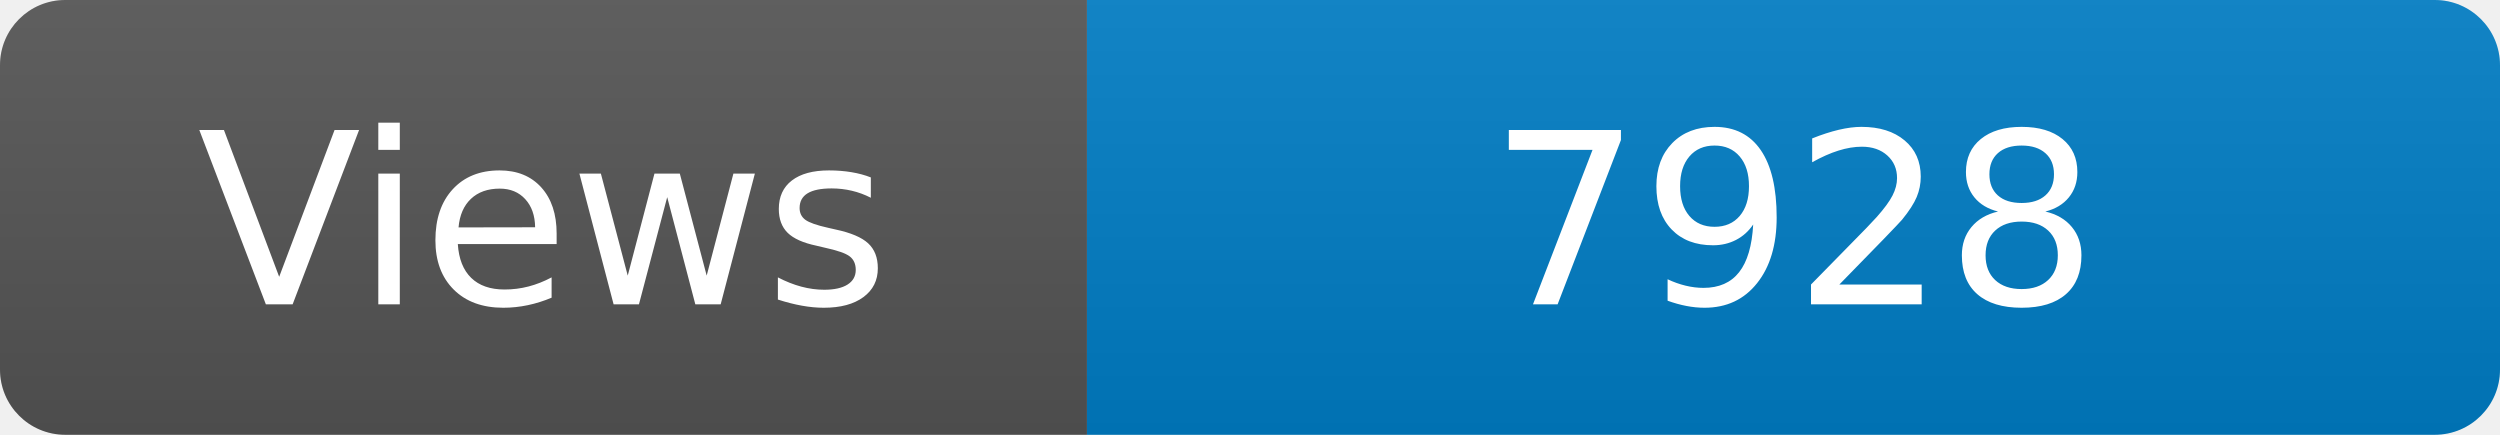
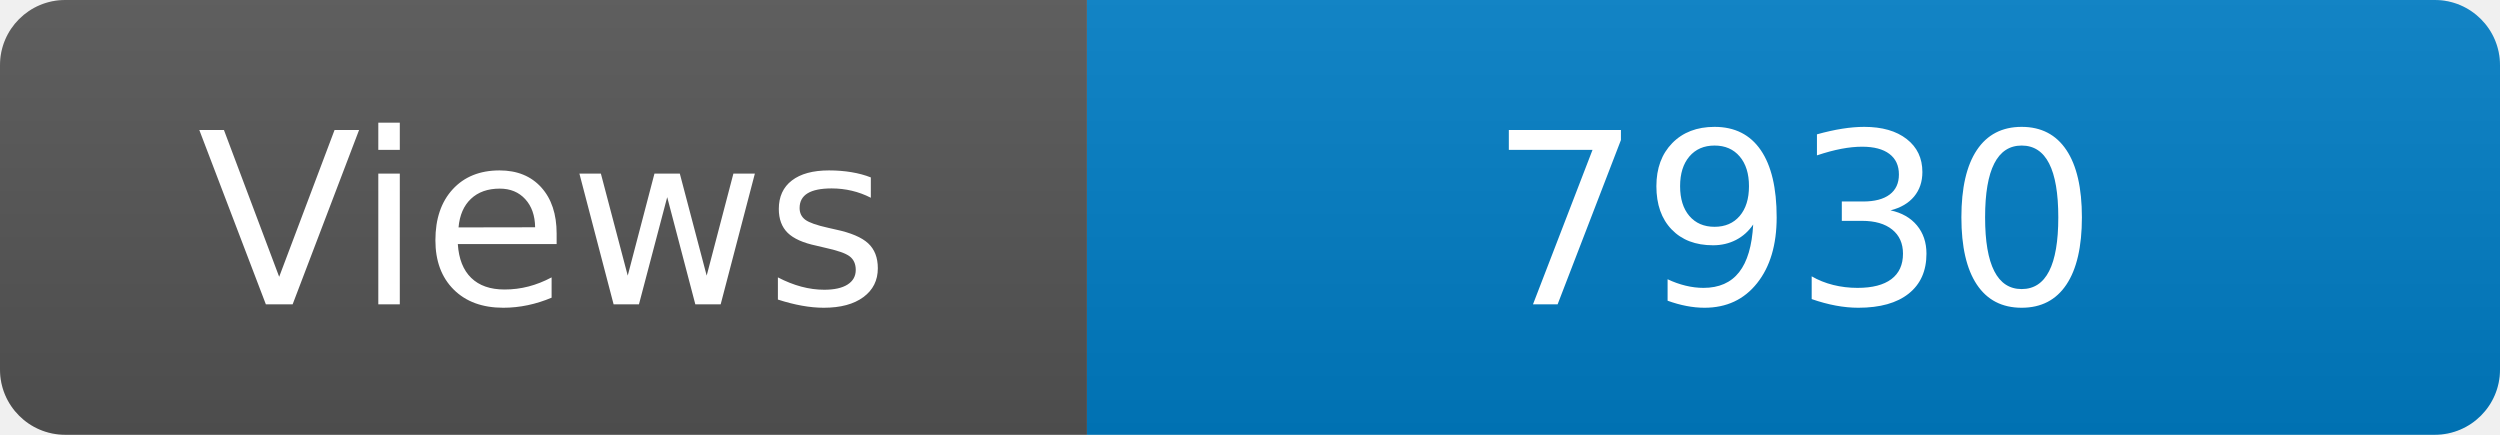
<svg xmlns="http://www.w3.org/2000/svg" width="115" height="20" role="img" aria-label="Maintained?: yes">
  <linearGradient id="s" x2="0" y2="100%">
    <stop offset="0" stop-color="#bbb" stop-opacity=".1" />
    <stop offset="1" stop-opacity=".1" />
  </linearGradient>
  <clipPath id="r">
    <rect width="115" height="20" rx="3" fill="#fff" />
  </clipPath>
  <g clip-path="url(#r)">
    <rect width="50" height="20" fill="#555" />
    <rect x="50" width="160" height="20" fill="#007ec6" />
    <rect width="115" height="20" fill="url(#s)" />
  </g>
  <g fill="#fff" text-anchor="middle" font-family="Verdana,Geneva,DejaVu Sans,sans-serif" font-size="110">
    <text x="250" y="140" transform="scale(.1)" fill="#fff">Views</text>
-     <text x="825" y="140" transform="scale(.1)" fill="#fff">7928</text>
+     <text x="825" y="140" transform="scale(.1)" fill="#fff">7930</text>
  </g>
</svg>
